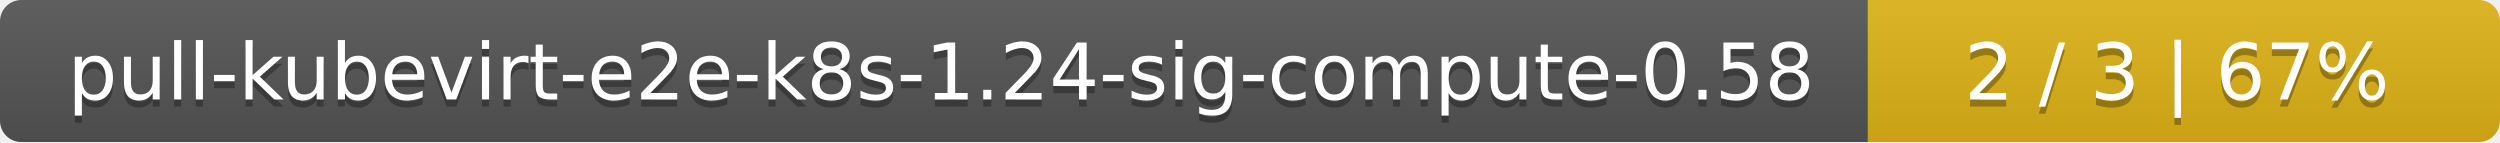
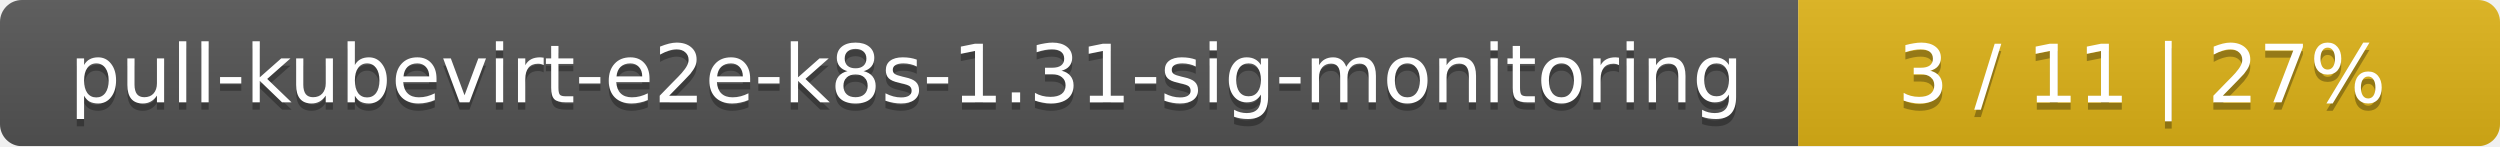
- <svg xmlns="http://www.w3.org/2000/svg" width="352" height="20">
+ <svg xmlns="http://www.w3.org/2000/svg" width="342" height="20">
  <linearGradient id="smooth" x2="0" y2="100%">
    <stop offset="0" stop-color="#bbb" stop-opacity=".1" />
    <stop offset="1" stop-opacity=".1" />
  </linearGradient>
  <mask id="round">
-     <rect width="352" height="20" rx="3" fill="#fff" />
+     <rect width="342" height="20" rx="3" fill="#fff" />
  </mask>
  <g mask="url(#round)">
-     <rect width="263" height="20" fill="#555" />
-     <rect x="263" width="89" height="20" fill="#dfb317" />
-     <rect width="352" height="20" fill="url(#smooth)" />
+     <rect width="246" height="20" fill="#555" />
+     <rect x="246" width="96" height="20" fill="#dfb317" />
+     <rect width="342" height="20" fill="url(#smooth)" />
  </g>
  <g fill="#fff" text-anchor="middle" font-family="DejaVu Sans,Verdana,Geneva,sans-serif" font-size="11">
-     <text x="132.5" y="15" fill="#010101" fill-opacity=".3">pull-kubevirt-e2e-k8s-1.24-sig-compute-0.58</text>
-     <text x="132.5" y="14">pull-kubevirt-e2e-k8s-1.24-sig-compute-0.58</text>
-     <text x="306.5" y="15" fill="#010101" fill-opacity=".3">2 / 3    |    67%</text>
-     <text x="306.5" y="14">2 / 3    |    67%</text>
+     <text x="124" y="15" fill="#010101" fill-opacity=".3">pull-kubevirt-e2e-k8s-1.31-sig-monitoring</text>
+     <text x="124" y="14">pull-kubevirt-e2e-k8s-1.31-sig-monitoring</text>
+     <text x="293" y="15" fill="#010101" fill-opacity=".3">3 / 11    |    27%</text>
+     <text x="293" y="14">3 / 11    |    27%</text>
  </g>
</svg>
